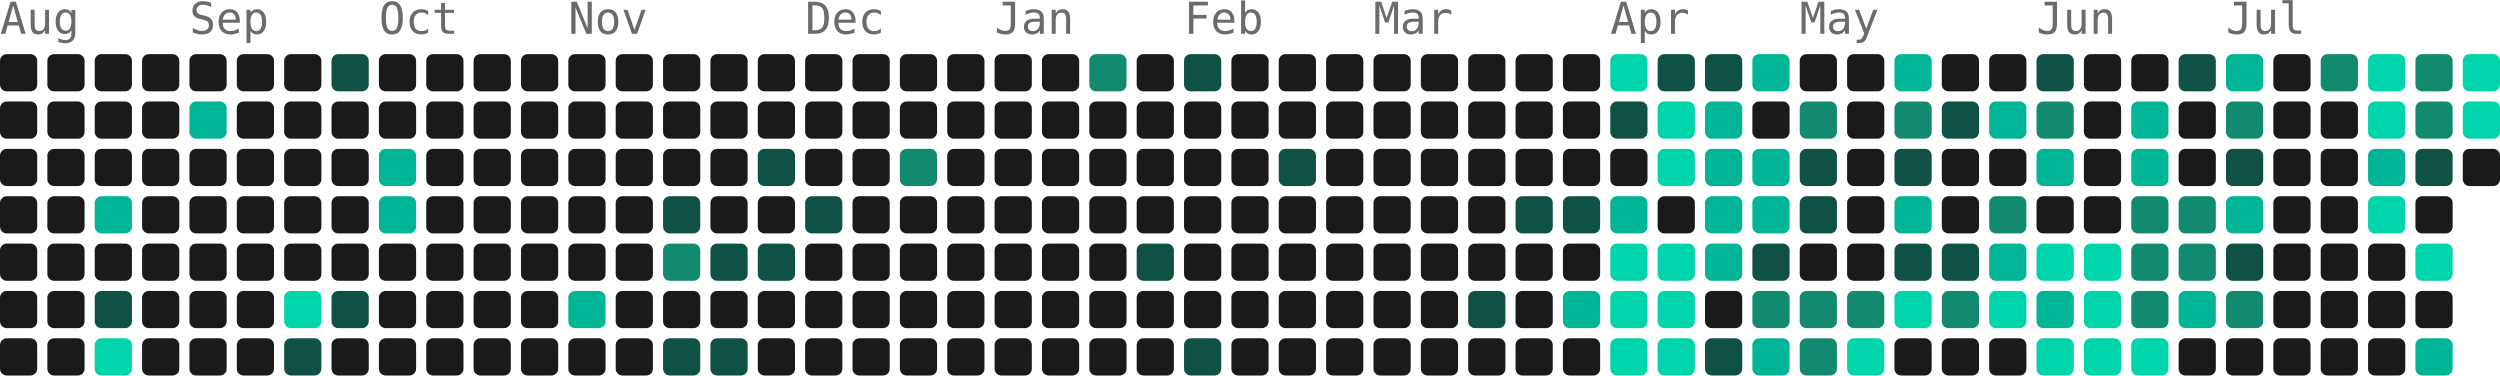
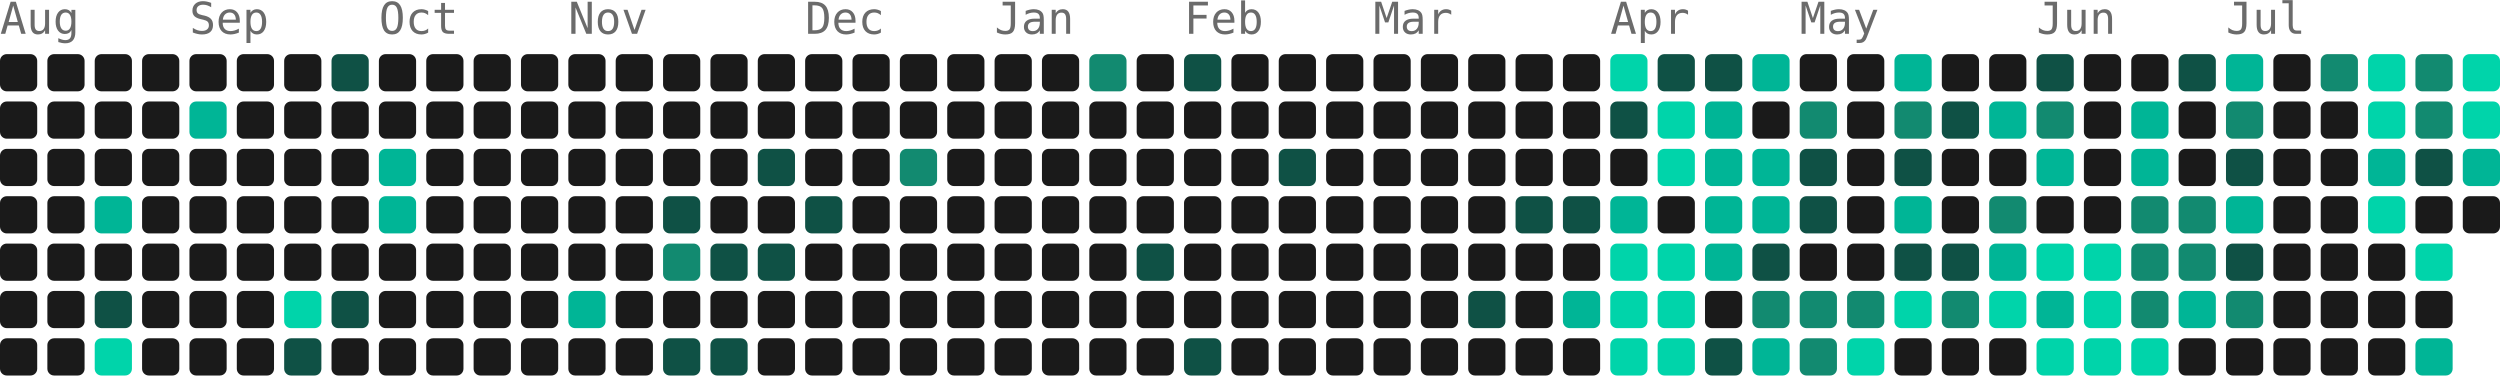
- <svg xmlns="http://www.w3.org/2000/svg" width="739" height="111" viewBox="0 0 739 111" role="img" aria-label="891 contributions by Mopra in the last year">
+ <svg xmlns="http://www.w3.org/2000/svg" width="739" height="111" viewBox="0 0 739 111" role="img" aria-label="896 contributions by Mopra in the last year">
  <g font-family="ui-monospace, 'SF Mono', 'Fira Code', Consolas, monospace" font-size="13" fill="#6b6b6b">
    <text x="0" y="10">Aug</text>
    <text x="56" y="10">Sep</text>
    <text x="112" y="10">Oct</text>
    <text x="168" y="10">Nov</text>
    <text x="238" y="10">Dec</text>
    <text x="294" y="10">Jan</text>
    <text x="350" y="10">Feb</text>
    <text x="406" y="10">Mar</text>
    <text x="476" y="10">Apr</text>
    <text x="532" y="10">May</text>
    <text x="602" y="10">Jun</text>
    <text x="658" y="10">Jul</text>
  </g>
  <g>
    <rect x="0" y="16" width="11" height="11" rx="2" fill="#1a1a1a" />
    <rect x="0" y="30" width="11" height="11" rx="2" fill="#1a1a1a" />
    <rect x="0" y="44" width="11" height="11" rx="2" fill="#1a1a1a" />
    <rect x="0" y="58" width="11" height="11" rx="2" fill="#1a1a1a" />
    <rect x="0" y="72" width="11" height="11" rx="2" fill="#1a1a1a" />
    <rect x="0" y="86" width="11" height="11" rx="2" fill="#1a1a1a" />
    <rect x="0" y="100" width="11" height="11" rx="2" fill="#1a1a1a" />
    <rect x="14" y="16" width="11" height="11" rx="2" fill="#1a1a1a" />
    <rect x="14" y="30" width="11" height="11" rx="2" fill="#1a1a1a" />
    <rect x="14" y="44" width="11" height="11" rx="2" fill="#1a1a1a" />
    <rect x="14" y="58" width="11" height="11" rx="2" fill="#1a1a1a" />
    <rect x="14" y="72" width="11" height="11" rx="2" fill="#1a1a1a" />
    <rect x="14" y="86" width="11" height="11" rx="2" fill="#1a1a1a" />
    <rect x="14" y="100" width="11" height="11" rx="2" fill="#1a1a1a" />
    <rect x="28" y="16" width="11" height="11" rx="2" fill="#1a1a1a" />
    <rect x="28" y="30" width="11" height="11" rx="2" fill="#1a1a1a" />
    <rect x="28" y="44" width="11" height="11" rx="2" fill="#1a1a1a" />
    <rect x="28" y="58" width="11" height="11" rx="2" fill="#00b596" />
    <rect x="28" y="72" width="11" height="11" rx="2" fill="#1a1a1a" />
    <rect x="28" y="86" width="11" height="11" rx="2" fill="#0f5145" />
    <rect x="28" y="100" width="11" height="11" rx="2" fill="#00d4aa" />
    <rect x="42" y="16" width="11" height="11" rx="2" fill="#1a1a1a" />
    <rect x="42" y="30" width="11" height="11" rx="2" fill="#1a1a1a" />
    <rect x="42" y="44" width="11" height="11" rx="2" fill="#1a1a1a" />
    <rect x="42" y="58" width="11" height="11" rx="2" fill="#1a1a1a" />
    <rect x="42" y="72" width="11" height="11" rx="2" fill="#1a1a1a" />
    <rect x="42" y="86" width="11" height="11" rx="2" fill="#1a1a1a" />
    <rect x="42" y="100" width="11" height="11" rx="2" fill="#1a1a1a" />
    <rect x="56" y="16" width="11" height="11" rx="2" fill="#1a1a1a" />
    <rect x="56" y="30" width="11" height="11" rx="2" fill="#00b596" />
    <rect x="56" y="44" width="11" height="11" rx="2" fill="#1a1a1a" />
    <rect x="56" y="58" width="11" height="11" rx="2" fill="#1a1a1a" />
    <rect x="56" y="72" width="11" height="11" rx="2" fill="#1a1a1a" />
    <rect x="56" y="86" width="11" height="11" rx="2" fill="#1a1a1a" />
    <rect x="56" y="100" width="11" height="11" rx="2" fill="#1a1a1a" />
    <rect x="70" y="16" width="11" height="11" rx="2" fill="#1a1a1a" />
    <rect x="70" y="30" width="11" height="11" rx="2" fill="#1a1a1a" />
    <rect x="70" y="44" width="11" height="11" rx="2" fill="#1a1a1a" />
    <rect x="70" y="58" width="11" height="11" rx="2" fill="#1a1a1a" />
    <rect x="70" y="72" width="11" height="11" rx="2" fill="#1a1a1a" />
    <rect x="70" y="86" width="11" height="11" rx="2" fill="#1a1a1a" />
    <rect x="70" y="100" width="11" height="11" rx="2" fill="#1a1a1a" />
    <rect x="84" y="16" width="11" height="11" rx="2" fill="#1a1a1a" />
    <rect x="84" y="30" width="11" height="11" rx="2" fill="#1a1a1a" />
    <rect x="84" y="44" width="11" height="11" rx="2" fill="#1a1a1a" />
    <rect x="84" y="58" width="11" height="11" rx="2" fill="#1a1a1a" />
    <rect x="84" y="72" width="11" height="11" rx="2" fill="#1a1a1a" />
    <rect x="84" y="86" width="11" height="11" rx="2" fill="#00d4aa" />
    <rect x="84" y="100" width="11" height="11" rx="2" fill="#0f5145" />
    <rect x="98" y="16" width="11" height="11" rx="2" fill="#0f5145" />
    <rect x="98" y="30" width="11" height="11" rx="2" fill="#1a1a1a" />
    <rect x="98" y="44" width="11" height="11" rx="2" fill="#1a1a1a" />
    <rect x="98" y="58" width="11" height="11" rx="2" fill="#1a1a1a" />
    <rect x="98" y="72" width="11" height="11" rx="2" fill="#1a1a1a" />
    <rect x="98" y="86" width="11" height="11" rx="2" fill="#0f5145" />
    <rect x="98" y="100" width="11" height="11" rx="2" fill="#1a1a1a" />
    <rect x="112" y="16" width="11" height="11" rx="2" fill="#1a1a1a" />
    <rect x="112" y="30" width="11" height="11" rx="2" fill="#1a1a1a" />
    <rect x="112" y="44" width="11" height="11" rx="2" fill="#00b596" />
    <rect x="112" y="58" width="11" height="11" rx="2" fill="#00b596" />
    <rect x="112" y="72" width="11" height="11" rx="2" fill="#1a1a1a" />
    <rect x="112" y="86" width="11" height="11" rx="2" fill="#1a1a1a" />
    <rect x="112" y="100" width="11" height="11" rx="2" fill="#1a1a1a" />
    <rect x="126" y="16" width="11" height="11" rx="2" fill="#1a1a1a" />
    <rect x="126" y="30" width="11" height="11" rx="2" fill="#1a1a1a" />
    <rect x="126" y="44" width="11" height="11" rx="2" fill="#1a1a1a" />
    <rect x="126" y="58" width="11" height="11" rx="2" fill="#1a1a1a" />
    <rect x="126" y="72" width="11" height="11" rx="2" fill="#1a1a1a" />
    <rect x="126" y="86" width="11" height="11" rx="2" fill="#1a1a1a" />
    <rect x="126" y="100" width="11" height="11" rx="2" fill="#1a1a1a" />
    <rect x="140" y="16" width="11" height="11" rx="2" fill="#1a1a1a" />
    <rect x="140" y="30" width="11" height="11" rx="2" fill="#1a1a1a" />
    <rect x="140" y="44" width="11" height="11" rx="2" fill="#1a1a1a" />
    <rect x="140" y="58" width="11" height="11" rx="2" fill="#1a1a1a" />
    <rect x="140" y="72" width="11" height="11" rx="2" fill="#1a1a1a" />
    <rect x="140" y="86" width="11" height="11" rx="2" fill="#1a1a1a" />
    <rect x="140" y="100" width="11" height="11" rx="2" fill="#1a1a1a" />
    <rect x="154" y="16" width="11" height="11" rx="2" fill="#1a1a1a" />
    <rect x="154" y="30" width="11" height="11" rx="2" fill="#1a1a1a" />
    <rect x="154" y="44" width="11" height="11" rx="2" fill="#1a1a1a" />
    <rect x="154" y="58" width="11" height="11" rx="2" fill="#1a1a1a" />
    <rect x="154" y="72" width="11" height="11" rx="2" fill="#1a1a1a" />
    <rect x="154" y="86" width="11" height="11" rx="2" fill="#1a1a1a" />
    <rect x="154" y="100" width="11" height="11" rx="2" fill="#1a1a1a" />
    <rect x="168" y="16" width="11" height="11" rx="2" fill="#1a1a1a" />
    <rect x="168" y="30" width="11" height="11" rx="2" fill="#1a1a1a" />
    <rect x="168" y="44" width="11" height="11" rx="2" fill="#1a1a1a" />
    <rect x="168" y="58" width="11" height="11" rx="2" fill="#1a1a1a" />
    <rect x="168" y="72" width="11" height="11" rx="2" fill="#1a1a1a" />
    <rect x="168" y="86" width="11" height="11" rx="2" fill="#00b596" />
    <rect x="168" y="100" width="11" height="11" rx="2" fill="#1a1a1a" />
    <rect x="182" y="16" width="11" height="11" rx="2" fill="#1a1a1a" />
    <rect x="182" y="30" width="11" height="11" rx="2" fill="#1a1a1a" />
    <rect x="182" y="44" width="11" height="11" rx="2" fill="#1a1a1a" />
    <rect x="182" y="58" width="11" height="11" rx="2" fill="#1a1a1a" />
    <rect x="182" y="72" width="11" height="11" rx="2" fill="#1a1a1a" />
    <rect x="182" y="86" width="11" height="11" rx="2" fill="#1a1a1a" />
    <rect x="182" y="100" width="11" height="11" rx="2" fill="#1a1a1a" />
    <rect x="196" y="16" width="11" height="11" rx="2" fill="#1a1a1a" />
    <rect x="196" y="30" width="11" height="11" rx="2" fill="#1a1a1a" />
    <rect x="196" y="44" width="11" height="11" rx="2" fill="#1a1a1a" />
    <rect x="196" y="58" width="11" height="11" rx="2" fill="#0f5145" />
    <rect x="196" y="72" width="11" height="11" rx="2" fill="#128a70" />
    <rect x="196" y="86" width="11" height="11" rx="2" fill="#1a1a1a" />
    <rect x="196" y="100" width="11" height="11" rx="2" fill="#0f5145" />
    <rect x="210" y="16" width="11" height="11" rx="2" fill="#1a1a1a" />
    <rect x="210" y="30" width="11" height="11" rx="2" fill="#1a1a1a" />
    <rect x="210" y="44" width="11" height="11" rx="2" fill="#1a1a1a" />
    <rect x="210" y="58" width="11" height="11" rx="2" fill="#1a1a1a" />
    <rect x="210" y="72" width="11" height="11" rx="2" fill="#0f5145" />
    <rect x="210" y="86" width="11" height="11" rx="2" fill="#1a1a1a" />
    <rect x="210" y="100" width="11" height="11" rx="2" fill="#0f5145" />
    <rect x="224" y="16" width="11" height="11" rx="2" fill="#1a1a1a" />
    <rect x="224" y="30" width="11" height="11" rx="2" fill="#1a1a1a" />
    <rect x="224" y="44" width="11" height="11" rx="2" fill="#0f5145" />
    <rect x="224" y="58" width="11" height="11" rx="2" fill="#1a1a1a" />
    <rect x="224" y="72" width="11" height="11" rx="2" fill="#0f5145" />
    <rect x="224" y="86" width="11" height="11" rx="2" fill="#1a1a1a" />
    <rect x="224" y="100" width="11" height="11" rx="2" fill="#1a1a1a" />
    <rect x="238" y="16" width="11" height="11" rx="2" fill="#1a1a1a" />
    <rect x="238" y="30" width="11" height="11" rx="2" fill="#1a1a1a" />
    <rect x="238" y="44" width="11" height="11" rx="2" fill="#1a1a1a" />
    <rect x="238" y="58" width="11" height="11" rx="2" fill="#0f5145" />
    <rect x="238" y="72" width="11" height="11" rx="2" fill="#1a1a1a" />
    <rect x="238" y="86" width="11" height="11" rx="2" fill="#1a1a1a" />
    <rect x="238" y="100" width="11" height="11" rx="2" fill="#1a1a1a" />
    <rect x="252" y="16" width="11" height="11" rx="2" fill="#1a1a1a" />
    <rect x="252" y="30" width="11" height="11" rx="2" fill="#1a1a1a" />
    <rect x="252" y="44" width="11" height="11" rx="2" fill="#1a1a1a" />
    <rect x="252" y="58" width="11" height="11" rx="2" fill="#1a1a1a" />
    <rect x="252" y="72" width="11" height="11" rx="2" fill="#1a1a1a" />
    <rect x="252" y="86" width="11" height="11" rx="2" fill="#1a1a1a" />
    <rect x="252" y="100" width="11" height="11" rx="2" fill="#1a1a1a" />
    <rect x="266" y="16" width="11" height="11" rx="2" fill="#1a1a1a" />
    <rect x="266" y="30" width="11" height="11" rx="2" fill="#1a1a1a" />
    <rect x="266" y="44" width="11" height="11" rx="2" fill="#128a70" />
    <rect x="266" y="58" width="11" height="11" rx="2" fill="#1a1a1a" />
    <rect x="266" y="72" width="11" height="11" rx="2" fill="#1a1a1a" />
    <rect x="266" y="86" width="11" height="11" rx="2" fill="#1a1a1a" />
    <rect x="266" y="100" width="11" height="11" rx="2" fill="#1a1a1a" />
    <rect x="280" y="16" width="11" height="11" rx="2" fill="#1a1a1a" />
    <rect x="280" y="30" width="11" height="11" rx="2" fill="#1a1a1a" />
    <rect x="280" y="44" width="11" height="11" rx="2" fill="#1a1a1a" />
    <rect x="280" y="58" width="11" height="11" rx="2" fill="#1a1a1a" />
    <rect x="280" y="72" width="11" height="11" rx="2" fill="#1a1a1a" />
    <rect x="280" y="86" width="11" height="11" rx="2" fill="#1a1a1a" />
    <rect x="280" y="100" width="11" height="11" rx="2" fill="#1a1a1a" />
    <rect x="294" y="16" width="11" height="11" rx="2" fill="#1a1a1a" />
    <rect x="294" y="30" width="11" height="11" rx="2" fill="#1a1a1a" />
    <rect x="294" y="44" width="11" height="11" rx="2" fill="#1a1a1a" />
    <rect x="294" y="58" width="11" height="11" rx="2" fill="#1a1a1a" />
    <rect x="294" y="72" width="11" height="11" rx="2" fill="#1a1a1a" />
    <rect x="294" y="86" width="11" height="11" rx="2" fill="#1a1a1a" />
    <rect x="294" y="100" width="11" height="11" rx="2" fill="#1a1a1a" />
    <rect x="308" y="16" width="11" height="11" rx="2" fill="#1a1a1a" />
    <rect x="308" y="30" width="11" height="11" rx="2" fill="#1a1a1a" />
    <rect x="308" y="44" width="11" height="11" rx="2" fill="#1a1a1a" />
    <rect x="308" y="58" width="11" height="11" rx="2" fill="#1a1a1a" />
    <rect x="308" y="72" width="11" height="11" rx="2" fill="#1a1a1a" />
    <rect x="308" y="86" width="11" height="11" rx="2" fill="#1a1a1a" />
    <rect x="308" y="100" width="11" height="11" rx="2" fill="#1a1a1a" />
    <rect x="322" y="16" width="11" height="11" rx="2" fill="#128a70" />
    <rect x="322" y="30" width="11" height="11" rx="2" fill="#1a1a1a" />
    <rect x="322" y="44" width="11" height="11" rx="2" fill="#1a1a1a" />
    <rect x="322" y="58" width="11" height="11" rx="2" fill="#1a1a1a" />
    <rect x="322" y="72" width="11" height="11" rx="2" fill="#1a1a1a" />
    <rect x="322" y="86" width="11" height="11" rx="2" fill="#1a1a1a" />
    <rect x="322" y="100" width="11" height="11" rx="2" fill="#1a1a1a" />
    <rect x="336" y="16" width="11" height="11" rx="2" fill="#1a1a1a" />
    <rect x="336" y="30" width="11" height="11" rx="2" fill="#1a1a1a" />
    <rect x="336" y="44" width="11" height="11" rx="2" fill="#1a1a1a" />
    <rect x="336" y="58" width="11" height="11" rx="2" fill="#1a1a1a" />
    <rect x="336" y="72" width="11" height="11" rx="2" fill="#0f5145" />
    <rect x="336" y="86" width="11" height="11" rx="2" fill="#1a1a1a" />
    <rect x="336" y="100" width="11" height="11" rx="2" fill="#1a1a1a" />
    <rect x="350" y="16" width="11" height="11" rx="2" fill="#0f5145" />
    <rect x="350" y="30" width="11" height="11" rx="2" fill="#1a1a1a" />
    <rect x="350" y="44" width="11" height="11" rx="2" fill="#1a1a1a" />
    <rect x="350" y="58" width="11" height="11" rx="2" fill="#1a1a1a" />
    <rect x="350" y="72" width="11" height="11" rx="2" fill="#1a1a1a" />
    <rect x="350" y="86" width="11" height="11" rx="2" fill="#1a1a1a" />
    <rect x="350" y="100" width="11" height="11" rx="2" fill="#0f5145" />
    <rect x="364" y="16" width="11" height="11" rx="2" fill="#1a1a1a" />
    <rect x="364" y="30" width="11" height="11" rx="2" fill="#1a1a1a" />
    <rect x="364" y="44" width="11" height="11" rx="2" fill="#1a1a1a" />
    <rect x="364" y="58" width="11" height="11" rx="2" fill="#1a1a1a" />
    <rect x="364" y="72" width="11" height="11" rx="2" fill="#1a1a1a" />
    <rect x="364" y="86" width="11" height="11" rx="2" fill="#1a1a1a" />
    <rect x="364" y="100" width="11" height="11" rx="2" fill="#1a1a1a" />
    <rect x="378" y="16" width="11" height="11" rx="2" fill="#1a1a1a" />
    <rect x="378" y="30" width="11" height="11" rx="2" fill="#1a1a1a" />
    <rect x="378" y="44" width="11" height="11" rx="2" fill="#0f5145" />
    <rect x="378" y="58" width="11" height="11" rx="2" fill="#1a1a1a" />
    <rect x="378" y="72" width="11" height="11" rx="2" fill="#1a1a1a" />
    <rect x="378" y="86" width="11" height="11" rx="2" fill="#1a1a1a" />
    <rect x="378" y="100" width="11" height="11" rx="2" fill="#1a1a1a" />
    <rect x="392" y="16" width="11" height="11" rx="2" fill="#1a1a1a" />
    <rect x="392" y="30" width="11" height="11" rx="2" fill="#1a1a1a" />
    <rect x="392" y="44" width="11" height="11" rx="2" fill="#1a1a1a" />
    <rect x="392" y="58" width="11" height="11" rx="2" fill="#1a1a1a" />
    <rect x="392" y="72" width="11" height="11" rx="2" fill="#1a1a1a" />
    <rect x="392" y="86" width="11" height="11" rx="2" fill="#1a1a1a" />
    <rect x="392" y="100" width="11" height="11" rx="2" fill="#1a1a1a" />
    <rect x="406" y="16" width="11" height="11" rx="2" fill="#1a1a1a" />
    <rect x="406" y="30" width="11" height="11" rx="2" fill="#1a1a1a" />
    <rect x="406" y="44" width="11" height="11" rx="2" fill="#1a1a1a" />
    <rect x="406" y="58" width="11" height="11" rx="2" fill="#1a1a1a" />
    <rect x="406" y="72" width="11" height="11" rx="2" fill="#1a1a1a" />
    <rect x="406" y="86" width="11" height="11" rx="2" fill="#1a1a1a" />
    <rect x="406" y="100" width="11" height="11" rx="2" fill="#1a1a1a" />
    <rect x="420" y="16" width="11" height="11" rx="2" fill="#1a1a1a" />
    <rect x="420" y="30" width="11" height="11" rx="2" fill="#1a1a1a" />
    <rect x="420" y="44" width="11" height="11" rx="2" fill="#1a1a1a" />
    <rect x="420" y="58" width="11" height="11" rx="2" fill="#1a1a1a" />
    <rect x="420" y="72" width="11" height="11" rx="2" fill="#1a1a1a" />
    <rect x="420" y="86" width="11" height="11" rx="2" fill="#1a1a1a" />
    <rect x="420" y="100" width="11" height="11" rx="2" fill="#1a1a1a" />
    <rect x="434" y="16" width="11" height="11" rx="2" fill="#1a1a1a" />
    <rect x="434" y="30" width="11" height="11" rx="2" fill="#1a1a1a" />
    <rect x="434" y="44" width="11" height="11" rx="2" fill="#1a1a1a" />
    <rect x="434" y="58" width="11" height="11" rx="2" fill="#1a1a1a" />
    <rect x="434" y="72" width="11" height="11" rx="2" fill="#1a1a1a" />
    <rect x="434" y="86" width="11" height="11" rx="2" fill="#0f5145" />
    <rect x="434" y="100" width="11" height="11" rx="2" fill="#1a1a1a" />
    <rect x="448" y="16" width="11" height="11" rx="2" fill="#1a1a1a" />
    <rect x="448" y="30" width="11" height="11" rx="2" fill="#1a1a1a" />
    <rect x="448" y="44" width="11" height="11" rx="2" fill="#1a1a1a" />
    <rect x="448" y="58" width="11" height="11" rx="2" fill="#0f5145" />
    <rect x="448" y="72" width="11" height="11" rx="2" fill="#1a1a1a" />
    <rect x="448" y="86" width="11" height="11" rx="2" fill="#1a1a1a" />
    <rect x="448" y="100" width="11" height="11" rx="2" fill="#1a1a1a" />
    <rect x="462" y="16" width="11" height="11" rx="2" fill="#1a1a1a" />
    <rect x="462" y="30" width="11" height="11" rx="2" fill="#1a1a1a" />
    <rect x="462" y="44" width="11" height="11" rx="2" fill="#1a1a1a" />
    <rect x="462" y="58" width="11" height="11" rx="2" fill="#0f5145" />
    <rect x="462" y="72" width="11" height="11" rx="2" fill="#1a1a1a" />
    <rect x="462" y="86" width="11" height="11" rx="2" fill="#00b596" />
    <rect x="462" y="100" width="11" height="11" rx="2" fill="#1a1a1a" />
    <rect x="476" y="16" width="11" height="11" rx="2" fill="#00d4aa" />
    <rect x="476" y="30" width="11" height="11" rx="2" fill="#0f5145" />
    <rect x="476" y="44" width="11" height="11" rx="2" fill="#1a1a1a" />
    <rect x="476" y="58" width="11" height="11" rx="2" fill="#00b596" />
    <rect x="476" y="72" width="11" height="11" rx="2" fill="#00d4aa" />
    <rect x="476" y="86" width="11" height="11" rx="2" fill="#00d4aa" />
    <rect x="476" y="100" width="11" height="11" rx="2" fill="#00d4aa" />
    <rect x="490" y="16" width="11" height="11" rx="2" fill="#0f5145" />
    <rect x="490" y="30" width="11" height="11" rx="2" fill="#00d4aa" />
    <rect x="490" y="44" width="11" height="11" rx="2" fill="#00d4aa" />
    <rect x="490" y="58" width="11" height="11" rx="2" fill="#1a1a1a" />
    <rect x="490" y="72" width="11" height="11" rx="2" fill="#00d4aa" />
    <rect x="490" y="86" width="11" height="11" rx="2" fill="#00d4aa" />
    <rect x="490" y="100" width="11" height="11" rx="2" fill="#00d4aa" />
    <rect x="504" y="16" width="11" height="11" rx="2" fill="#0f5145" />
    <rect x="504" y="30" width="11" height="11" rx="2" fill="#00b596" />
    <rect x="504" y="44" width="11" height="11" rx="2" fill="#00b596" />
    <rect x="504" y="58" width="11" height="11" rx="2" fill="#00b596" />
    <rect x="504" y="72" width="11" height="11" rx="2" fill="#00b596" />
    <rect x="504" y="86" width="11" height="11" rx="2" fill="#1a1a1a" />
    <rect x="504" y="100" width="11" height="11" rx="2" fill="#0f5145" />
    <rect x="518" y="16" width="11" height="11" rx="2" fill="#00b596" />
    <rect x="518" y="30" width="11" height="11" rx="2" fill="#1a1a1a" />
    <rect x="518" y="44" width="11" height="11" rx="2" fill="#00b596" />
    <rect x="518" y="58" width="11" height="11" rx="2" fill="#00b596" />
    <rect x="518" y="72" width="11" height="11" rx="2" fill="#0f5145" />
    <rect x="518" y="86" width="11" height="11" rx="2" fill="#128a70" />
    <rect x="518" y="100" width="11" height="11" rx="2" fill="#00b596" />
    <rect x="532" y="16" width="11" height="11" rx="2" fill="#1a1a1a" />
    <rect x="532" y="30" width="11" height="11" rx="2" fill="#128a70" />
    <rect x="532" y="44" width="11" height="11" rx="2" fill="#0f5145" />
    <rect x="532" y="58" width="11" height="11" rx="2" fill="#0f5145" />
    <rect x="532" y="72" width="11" height="11" rx="2" fill="#1a1a1a" />
    <rect x="532" y="86" width="11" height="11" rx="2" fill="#128a70" />
    <rect x="532" y="100" width="11" height="11" rx="2" fill="#128a70" />
    <rect x="546" y="16" width="11" height="11" rx="2" fill="#1a1a1a" />
    <rect x="546" y="30" width="11" height="11" rx="2" fill="#1a1a1a" />
    <rect x="546" y="44" width="11" height="11" rx="2" fill="#1a1a1a" />
    <rect x="546" y="58" width="11" height="11" rx="2" fill="#1a1a1a" />
    <rect x="546" y="72" width="11" height="11" rx="2" fill="#1a1a1a" />
    <rect x="546" y="86" width="11" height="11" rx="2" fill="#128a70" />
    <rect x="546" y="100" width="11" height="11" rx="2" fill="#00d4aa" />
    <rect x="560" y="16" width="11" height="11" rx="2" fill="#00b596" />
    <rect x="560" y="30" width="11" height="11" rx="2" fill="#128a70" />
    <rect x="560" y="44" width="11" height="11" rx="2" fill="#0f5145" />
    <rect x="560" y="58" width="11" height="11" rx="2" fill="#00b596" />
    <rect x="560" y="72" width="11" height="11" rx="2" fill="#0f5145" />
    <rect x="560" y="86" width="11" height="11" rx="2" fill="#00d4aa" />
    <rect x="560" y="100" width="11" height="11" rx="2" fill="#1a1a1a" />
    <rect x="574" y="16" width="11" height="11" rx="2" fill="#1a1a1a" />
    <rect x="574" y="30" width="11" height="11" rx="2" fill="#0f5145" />
    <rect x="574" y="44" width="11" height="11" rx="2" fill="#1a1a1a" />
    <rect x="574" y="58" width="11" height="11" rx="2" fill="#1a1a1a" />
    <rect x="574" y="72" width="11" height="11" rx="2" fill="#0f5145" />
    <rect x="574" y="86" width="11" height="11" rx="2" fill="#128a70" />
    <rect x="574" y="100" width="11" height="11" rx="2" fill="#1a1a1a" />
    <rect x="588" y="16" width="11" height="11" rx="2" fill="#1a1a1a" />
    <rect x="588" y="30" width="11" height="11" rx="2" fill="#00b596" />
    <rect x="588" y="44" width="11" height="11" rx="2" fill="#1a1a1a" />
    <rect x="588" y="58" width="11" height="11" rx="2" fill="#128a70" />
    <rect x="588" y="72" width="11" height="11" rx="2" fill="#00b596" />
    <rect x="588" y="86" width="11" height="11" rx="2" fill="#00d4aa" />
    <rect x="588" y="100" width="11" height="11" rx="2" fill="#1a1a1a" />
    <rect x="602" y="16" width="11" height="11" rx="2" fill="#0f5145" />
    <rect x="602" y="30" width="11" height="11" rx="2" fill="#128a70" />
    <rect x="602" y="44" width="11" height="11" rx="2" fill="#00b596" />
    <rect x="602" y="58" width="11" height="11" rx="2" fill="#1a1a1a" />
    <rect x="602" y="72" width="11" height="11" rx="2" fill="#00d4aa" />
    <rect x="602" y="86" width="11" height="11" rx="2" fill="#00b596" />
    <rect x="602" y="100" width="11" height="11" rx="2" fill="#00d4aa" />
    <rect x="616" y="16" width="11" height="11" rx="2" fill="#1a1a1a" />
    <rect x="616" y="30" width="11" height="11" rx="2" fill="#1a1a1a" />
    <rect x="616" y="44" width="11" height="11" rx="2" fill="#1a1a1a" />
    <rect x="616" y="58" width="11" height="11" rx="2" fill="#1a1a1a" />
    <rect x="616" y="72" width="11" height="11" rx="2" fill="#00d4aa" />
    <rect x="616" y="86" width="11" height="11" rx="2" fill="#00d4aa" />
    <rect x="616" y="100" width="11" height="11" rx="2" fill="#00d4aa" />
    <rect x="630" y="16" width="11" height="11" rx="2" fill="#1a1a1a" />
    <rect x="630" y="30" width="11" height="11" rx="2" fill="#00b596" />
    <rect x="630" y="44" width="11" height="11" rx="2" fill="#00b596" />
    <rect x="630" y="58" width="11" height="11" rx="2" fill="#128a70" />
    <rect x="630" y="72" width="11" height="11" rx="2" fill="#128a70" />
    <rect x="630" y="86" width="11" height="11" rx="2" fill="#128a70" />
    <rect x="630" y="100" width="11" height="11" rx="2" fill="#00d4aa" />
    <rect x="644" y="16" width="11" height="11" rx="2" fill="#0f5145" />
    <rect x="644" y="30" width="11" height="11" rx="2" fill="#1a1a1a" />
    <rect x="644" y="44" width="11" height="11" rx="2" fill="#1a1a1a" />
    <rect x="644" y="58" width="11" height="11" rx="2" fill="#128a70" />
    <rect x="644" y="72" width="11" height="11" rx="2" fill="#128a70" />
    <rect x="644" y="86" width="11" height="11" rx="2" fill="#00b596" />
    <rect x="644" y="100" width="11" height="11" rx="2" fill="#1a1a1a" />
    <rect x="658" y="16" width="11" height="11" rx="2" fill="#00b596" />
    <rect x="658" y="30" width="11" height="11" rx="2" fill="#128a70" />
    <rect x="658" y="44" width="11" height="11" rx="2" fill="#0f5145" />
    <rect x="658" y="58" width="11" height="11" rx="2" fill="#00b596" />
    <rect x="658" y="72" width="11" height="11" rx="2" fill="#0f5145" />
    <rect x="658" y="86" width="11" height="11" rx="2" fill="#128a70" />
    <rect x="658" y="100" width="11" height="11" rx="2" fill="#1a1a1a" />
    <rect x="672" y="16" width="11" height="11" rx="2" fill="#1a1a1a" />
    <rect x="672" y="30" width="11" height="11" rx="2" fill="#1a1a1a" />
    <rect x="672" y="44" width="11" height="11" rx="2" fill="#1a1a1a" />
    <rect x="672" y="58" width="11" height="11" rx="2" fill="#1a1a1a" />
    <rect x="672" y="72" width="11" height="11" rx="2" fill="#1a1a1a" />
    <rect x="672" y="86" width="11" height="11" rx="2" fill="#1a1a1a" />
    <rect x="672" y="100" width="11" height="11" rx="2" fill="#1a1a1a" />
    <rect x="686" y="16" width="11" height="11" rx="2" fill="#128a70" />
    <rect x="686" y="30" width="11" height="11" rx="2" fill="#1a1a1a" />
    <rect x="686" y="44" width="11" height="11" rx="2" fill="#1a1a1a" />
    <rect x="686" y="58" width="11" height="11" rx="2" fill="#1a1a1a" />
    <rect x="686" y="72" width="11" height="11" rx="2" fill="#1a1a1a" />
    <rect x="686" y="86" width="11" height="11" rx="2" fill="#1a1a1a" />
    <rect x="686" y="100" width="11" height="11" rx="2" fill="#1a1a1a" />
    <rect x="700" y="16" width="11" height="11" rx="2" fill="#00d4aa" />
    <rect x="700" y="30" width="11" height="11" rx="2" fill="#00d4aa" />
    <rect x="700" y="44" width="11" height="11" rx="2" fill="#00b596" />
    <rect x="700" y="58" width="11" height="11" rx="2" fill="#00d4aa" />
    <rect x="700" y="72" width="11" height="11" rx="2" fill="#1a1a1a" />
    <rect x="700" y="86" width="11" height="11" rx="2" fill="#1a1a1a" />
    <rect x="700" y="100" width="11" height="11" rx="2" fill="#1a1a1a" />
    <rect x="714" y="16" width="11" height="11" rx="2" fill="#128a70" />
    <rect x="714" y="30" width="11" height="11" rx="2" fill="#128a70" />
    <rect x="714" y="44" width="11" height="11" rx="2" fill="#0f5145" />
    <rect x="714" y="58" width="11" height="11" rx="2" fill="#1a1a1a" />
    <rect x="714" y="72" width="11" height="11" rx="2" fill="#00d4aa" />
    <rect x="714" y="86" width="11" height="11" rx="2" fill="#1a1a1a" />
    <rect x="714" y="100" width="11" height="11" rx="2" fill="#00b596" />
    <rect x="728" y="16" width="11" height="11" rx="2" fill="#00d4aa" />
    <rect x="728" y="30" width="11" height="11" rx="2" fill="#00d4aa" />
-     <rect x="728" y="44" width="11" height="11" rx="2" fill="#1a1a1a" />
+     <rect x="728" y="44" width="11" height="11" rx="2" fill="#00b596" />
+     <rect x="728" y="58" width="11" height="11" rx="2" fill="#1a1a1a" />
  </g>
</svg>
